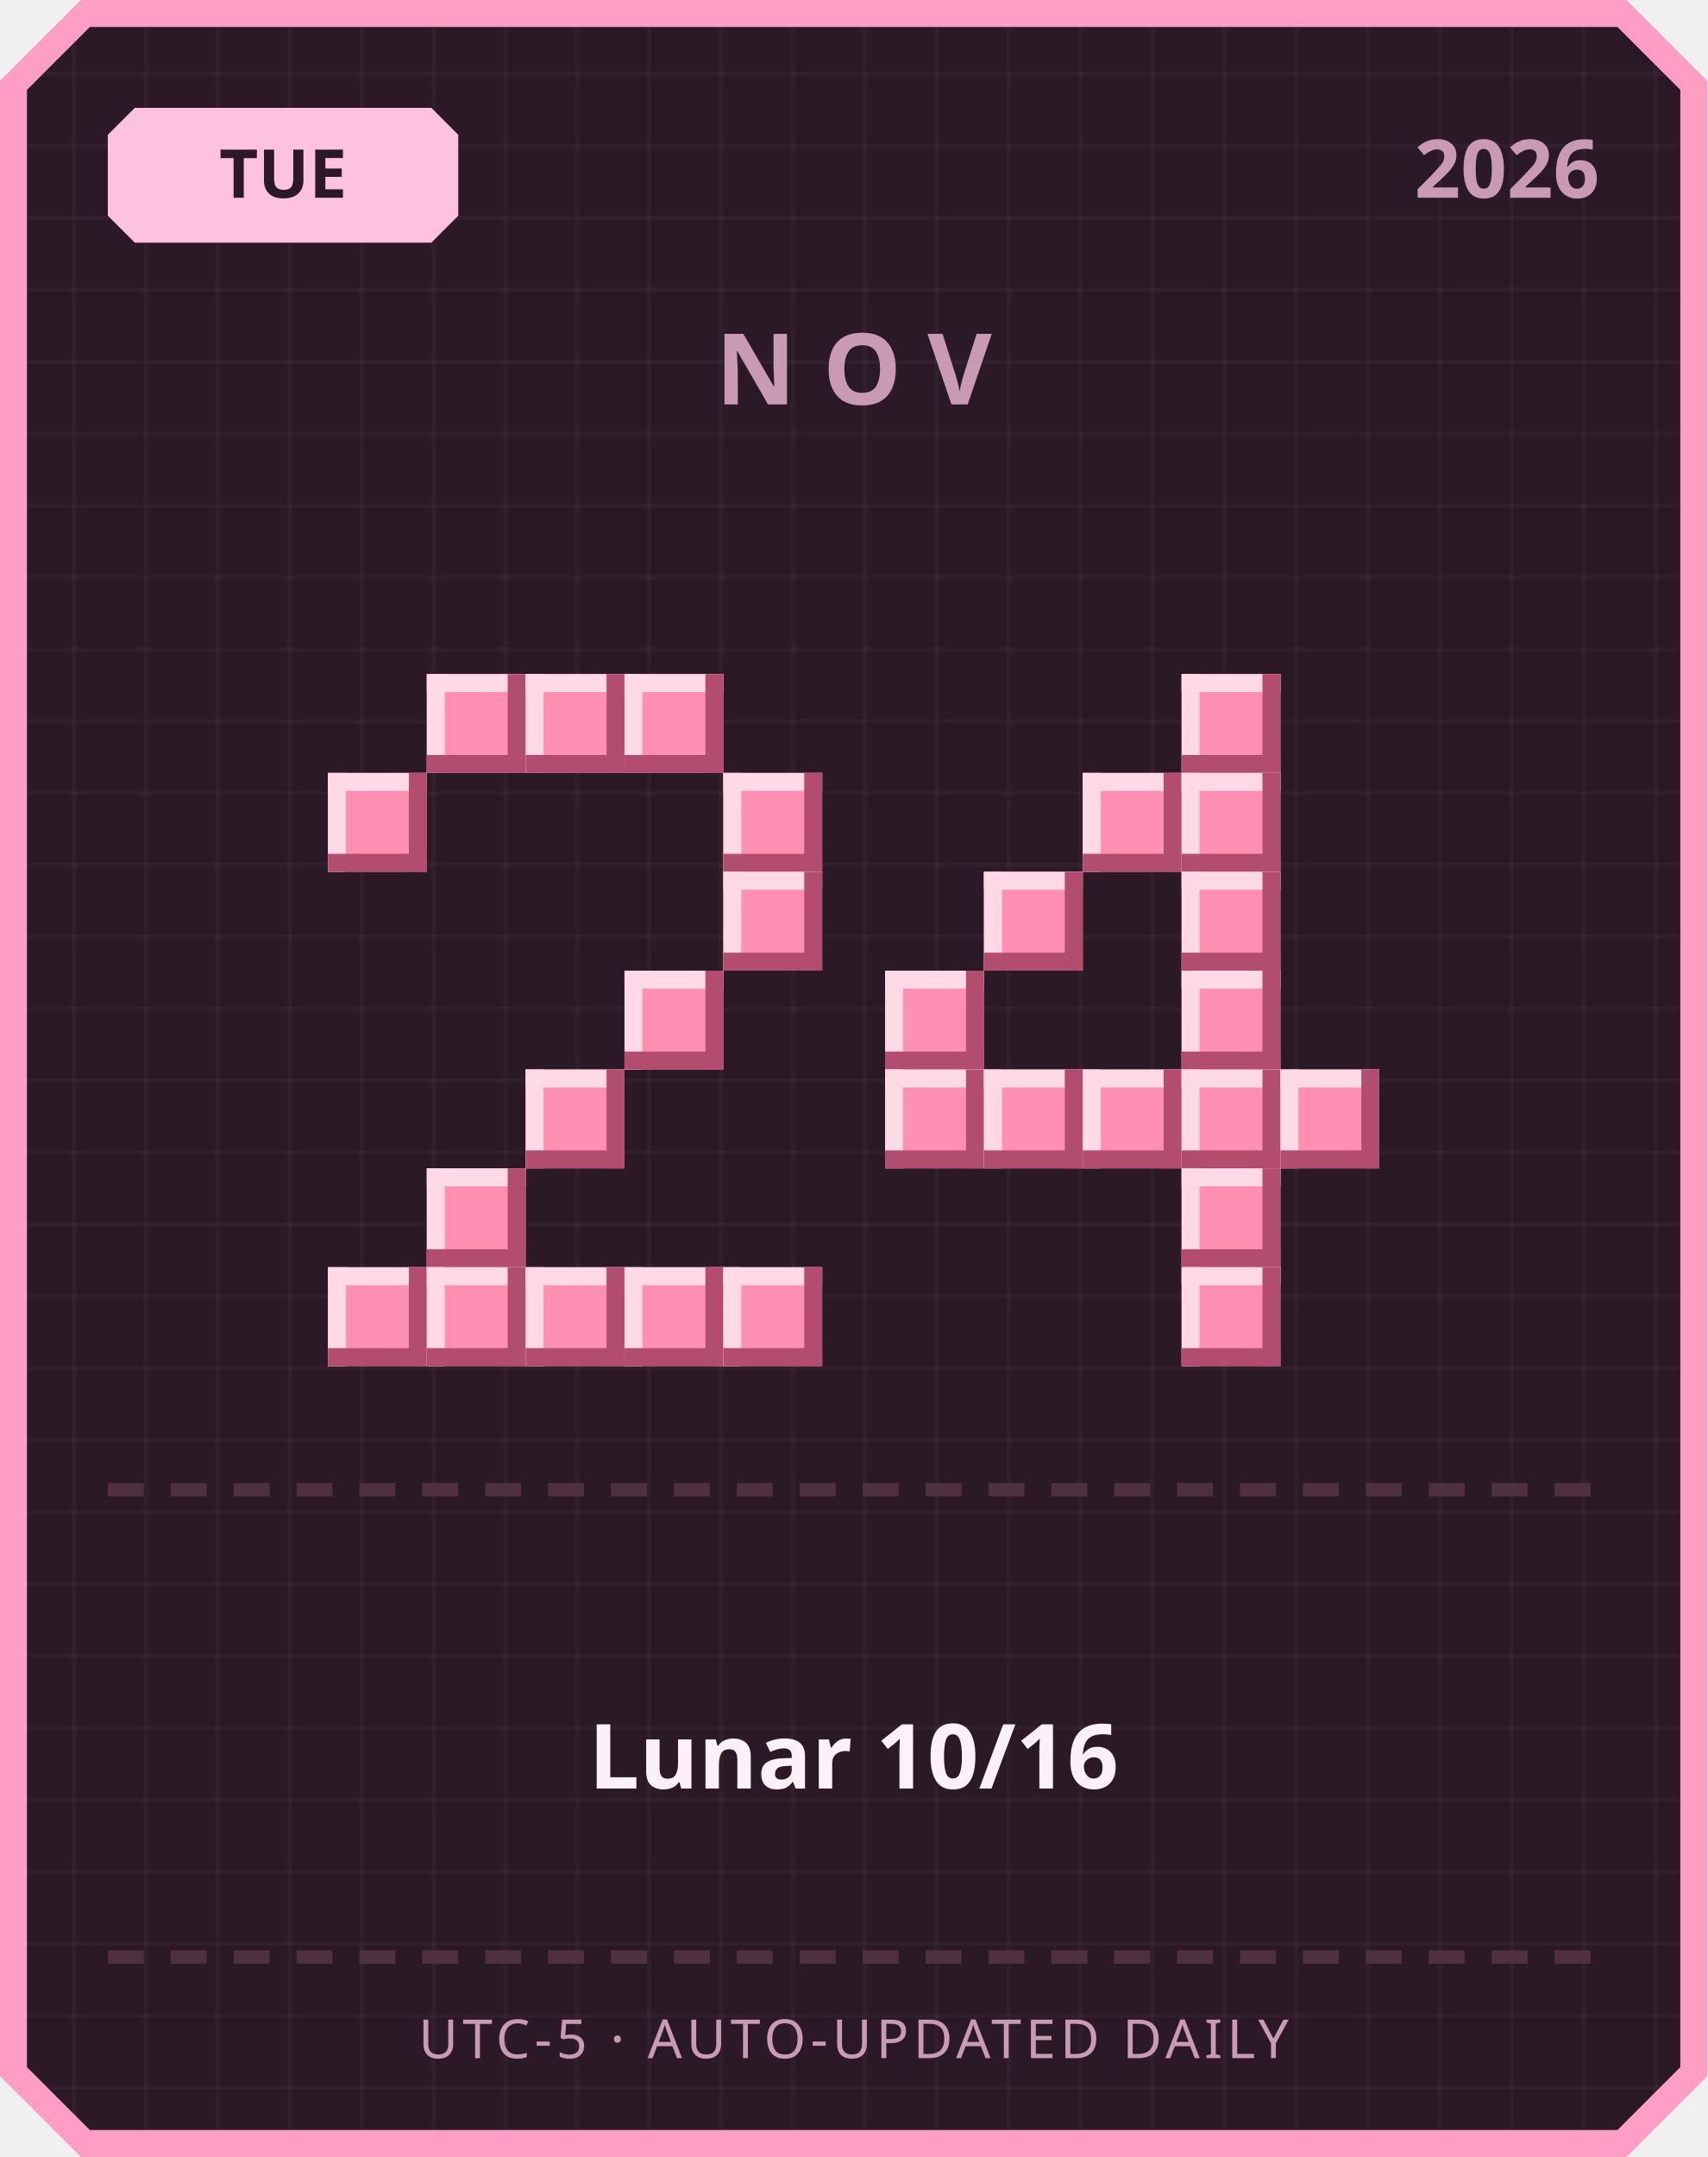
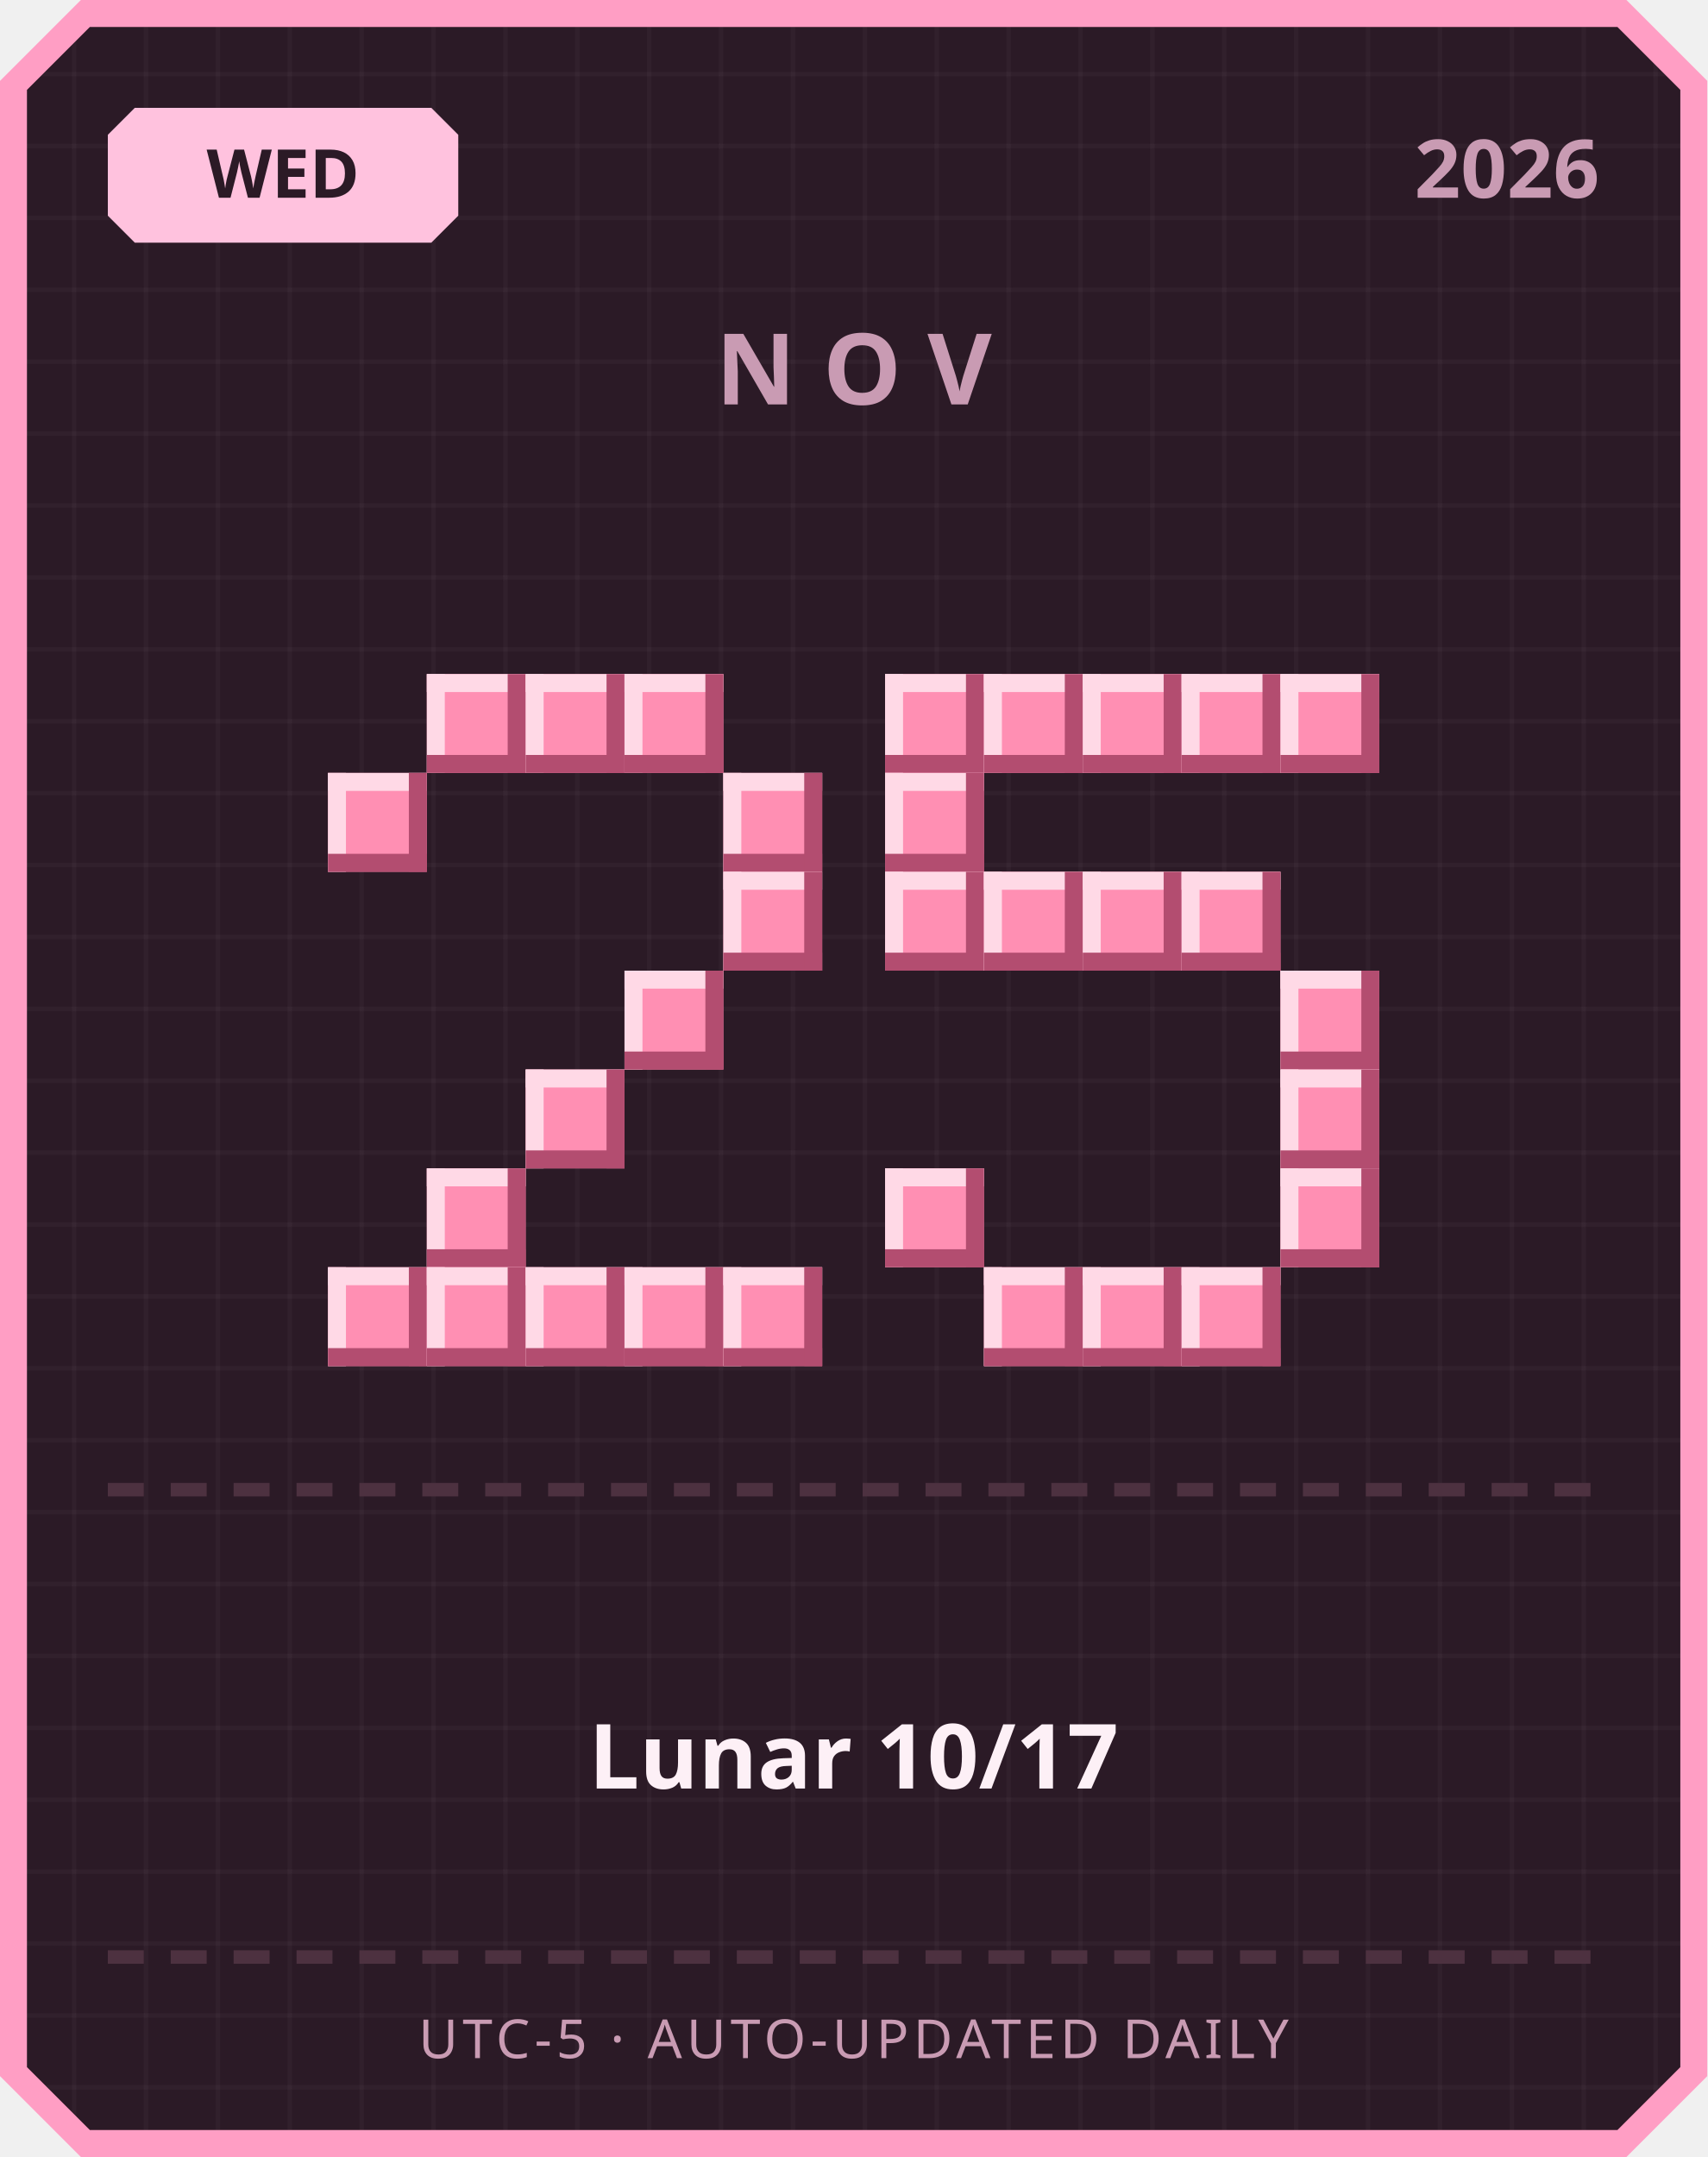
<svg xmlns="http://www.w3.org/2000/svg" width="380" height="480" viewBox="0 0 380 480">
  <defs>
    <pattern id="grid" width="16" height="16" patternUnits="userSpaceOnUse">
      <rect width="16" height="16" fill="#2b1a26" />
      <rect width="1" height="16" fill="#ffffff" opacity="0.03" />
      <rect width="16" height="1" fill="#ffffff" opacity="0.03" />
    </pattern>
  </defs>
  <path d="M 18,0 L 362,0 L 380,18 L 380,462 L 362,480 L 18,480 L 0,462 L 0,18 Z" fill="#ff9ec4" />
  <path d="M 20,6 L 360,6 L 374,20 L 374,460 L 360,474 L 20,474 L 6,460 L 6,20 Z" fill="url(#grid)" />
  <path d="M 30,24 L 96,24 L 102,30 L 102,48 L 96,54 L 30,54 L 24,48 L 24,30 Z" fill="#ffc2de" />
-   <text x="63" y="44" text-anchor="middle" font-family="'Segoe UI', sans-serif" font-size="15" font-weight="700" fill="#2b1a26">TUE</text>
+   <text x="63" y="44" text-anchor="middle" font-family="'Segoe UI', sans-serif" font-size="15" font-weight="700" fill="#2b1a26">WED</text>
  <text x="356" y="44" text-anchor="end" font-family="'Segoe UI', sans-serif" font-size="18" font-weight="700" fill="#c99bb3">2026</text>
  <text x="190" y="90" text-anchor="middle" font-family="'Segoe UI', sans-serif" font-size="22" font-weight="700" letter-spacing="6" fill="#c99bb3">NOV</text>
  <rect x="95" y="150" width="22" height="22" fill="#ff8fb3" />
  <rect x="95" y="150" width="22" height="4" fill="#ffd9e6" />
  <rect x="95" y="150" width="4" height="22" fill="#ffd9e6" />
  <rect x="95" y="168" width="22" height="4" fill="#b34d70" />
  <rect x="113" y="150" width="4" height="22" fill="#b34d70" />
  <rect x="117" y="150" width="22" height="22" fill="#ff8fb3" />
  <rect x="117" y="150" width="22" height="4" fill="#ffd9e6" />
  <rect x="117" y="150" width="4" height="22" fill="#ffd9e6" />
  <rect x="117" y="168" width="22" height="4" fill="#b34d70" />
  <rect x="135" y="150" width="4" height="22" fill="#b34d70" />
  <rect x="139" y="150" width="22" height="22" fill="#ff8fb3" />
  <rect x="139" y="150" width="22" height="4" fill="#ffd9e6" />
  <rect x="139" y="150" width="4" height="22" fill="#ffd9e6" />
  <rect x="139" y="168" width="22" height="4" fill="#b34d70" />
  <rect x="157" y="150" width="4" height="22" fill="#b34d70" />
  <rect x="73" y="172" width="22" height="22" fill="#ff8fb3" />
  <rect x="73" y="172" width="22" height="4" fill="#ffd9e6" />
  <rect x="73" y="172" width="4" height="22" fill="#ffd9e6" />
  <rect x="73" y="190" width="22" height="4" fill="#b34d70" />
  <rect x="91" y="172" width="4" height="22" fill="#b34d70" />
  <rect x="161" y="172" width="22" height="22" fill="#ff8fb3" />
  <rect x="161" y="172" width="22" height="4" fill="#ffd9e6" />
  <rect x="161" y="172" width="4" height="22" fill="#ffd9e6" />
  <rect x="161" y="190" width="22" height="4" fill="#b34d70" />
  <rect x="179" y="172" width="4" height="22" fill="#b34d70" />
  <rect x="161" y="194" width="22" height="22" fill="#ff8fb3" />
  <rect x="161" y="194" width="22" height="4" fill="#ffd9e6" />
  <rect x="161" y="194" width="4" height="22" fill="#ffd9e6" />
  <rect x="161" y="212" width="22" height="4" fill="#b34d70" />
  <rect x="179" y="194" width="4" height="22" fill="#b34d70" />
  <rect x="139" y="216" width="22" height="22" fill="#ff8fb3" />
  <rect x="139" y="216" width="22" height="4" fill="#ffd9e6" />
  <rect x="139" y="216" width="4" height="22" fill="#ffd9e6" />
  <rect x="139" y="234" width="22" height="4" fill="#b34d70" />
  <rect x="157" y="216" width="4" height="22" fill="#b34d70" />
  <rect x="117" y="238" width="22" height="22" fill="#ff8fb3" />
  <rect x="117" y="238" width="22" height="4" fill="#ffd9e6" />
  <rect x="117" y="238" width="4" height="22" fill="#ffd9e6" />
  <rect x="117" y="256" width="22" height="4" fill="#b34d70" />
  <rect x="135" y="238" width="4" height="22" fill="#b34d70" />
  <rect x="95" y="260" width="22" height="22" fill="#ff8fb3" />
  <rect x="95" y="260" width="22" height="4" fill="#ffd9e6" />
  <rect x="95" y="260" width="4" height="22" fill="#ffd9e6" />
  <rect x="95" y="278" width="22" height="4" fill="#b34d70" />
  <rect x="113" y="260" width="4" height="22" fill="#b34d70" />
  <rect x="73" y="282" width="22" height="22" fill="#ff8fb3" />
  <rect x="73" y="282" width="22" height="4" fill="#ffd9e6" />
  <rect x="73" y="282" width="4" height="22" fill="#ffd9e6" />
  <rect x="73" y="300" width="22" height="4" fill="#b34d70" />
  <rect x="91" y="282" width="4" height="22" fill="#b34d70" />
  <rect x="95" y="282" width="22" height="22" fill="#ff8fb3" />
  <rect x="95" y="282" width="22" height="4" fill="#ffd9e6" />
  <rect x="95" y="282" width="4" height="22" fill="#ffd9e6" />
  <rect x="95" y="300" width="22" height="4" fill="#b34d70" />
  <rect x="113" y="282" width="4" height="22" fill="#b34d70" />
  <rect x="117" y="282" width="22" height="22" fill="#ff8fb3" />
  <rect x="117" y="282" width="22" height="4" fill="#ffd9e6" />
  <rect x="117" y="282" width="4" height="22" fill="#ffd9e6" />
  <rect x="117" y="300" width="22" height="4" fill="#b34d70" />
  <rect x="135" y="282" width="4" height="22" fill="#b34d70" />
  <rect x="139" y="282" width="22" height="22" fill="#ff8fb3" />
  <rect x="139" y="282" width="22" height="4" fill="#ffd9e6" />
  <rect x="139" y="282" width="4" height="22" fill="#ffd9e6" />
  <rect x="139" y="300" width="22" height="4" fill="#b34d70" />
  <rect x="157" y="282" width="4" height="22" fill="#b34d70" />
  <rect x="161" y="282" width="22" height="22" fill="#ff8fb3" />
  <rect x="161" y="282" width="22" height="4" fill="#ffd9e6" />
  <rect x="161" y="282" width="4" height="22" fill="#ffd9e6" />
  <rect x="161" y="300" width="22" height="4" fill="#b34d70" />
  <rect x="179" y="282" width="4" height="22" fill="#b34d70" />
+   <rect x="197" y="150" width="22" height="22" fill="#ff8fb3" />
+   <rect x="197" y="150" width="22" height="4" fill="#ffd9e6" />
+   <rect x="197" y="150" width="4" height="22" fill="#ffd9e6" />
+   <rect x="197" y="168" width="22" height="4" fill="#b34d70" />
+   <rect x="215" y="150" width="4" height="22" fill="#b34d70" />
+   <rect x="219" y="150" width="22" height="22" fill="#ff8fb3" />
+   <rect x="219" y="150" width="22" height="4" fill="#ffd9e6" />
+   <rect x="219" y="150" width="4" height="22" fill="#ffd9e6" />
+   <rect x="219" y="168" width="22" height="4" fill="#b34d70" />
+   <rect x="237" y="150" width="4" height="22" fill="#b34d70" />
+   <rect x="241" y="150" width="22" height="22" fill="#ff8fb3" />
+   <rect x="241" y="150" width="22" height="4" fill="#ffd9e6" />
+   <rect x="241" y="150" width="4" height="22" fill="#ffd9e6" />
+   <rect x="241" y="168" width="22" height="4" fill="#b34d70" />
+   <rect x="259" y="150" width="4" height="22" fill="#b34d70" />
  <rect x="263" y="150" width="22" height="22" fill="#ff8fb3" />
  <rect x="263" y="150" width="22" height="4" fill="#ffd9e6" />
  <rect x="263" y="150" width="4" height="22" fill="#ffd9e6" />
  <rect x="263" y="168" width="22" height="4" fill="#b34d70" />
  <rect x="281" y="150" width="4" height="22" fill="#b34d70" />
-   <rect x="241" y="172" width="22" height="22" fill="#ff8fb3" />
-   <rect x="241" y="172" width="22" height="4" fill="#ffd9e6" />
-   <rect x="241" y="172" width="4" height="22" fill="#ffd9e6" />
-   <rect x="241" y="190" width="22" height="4" fill="#b34d70" />
-   <rect x="259" y="172" width="4" height="22" fill="#b34d70" />
-   <rect x="263" y="172" width="22" height="22" fill="#ff8fb3" />
-   <rect x="263" y="172" width="22" height="4" fill="#ffd9e6" />
-   <rect x="263" y="172" width="4" height="22" fill="#ffd9e6" />
-   <rect x="263" y="190" width="22" height="4" fill="#b34d70" />
-   <rect x="281" y="172" width="4" height="22" fill="#b34d70" />
+   <rect x="285" y="150" width="22" height="22" fill="#ff8fb3" />
+   <rect x="285" y="150" width="22" height="4" fill="#ffd9e6" />
+   <rect x="285" y="150" width="4" height="22" fill="#ffd9e6" />
+   <rect x="285" y="168" width="22" height="4" fill="#b34d70" />
+   <rect x="303" y="150" width="4" height="22" fill="#b34d70" />
+   <rect x="197" y="172" width="22" height="22" fill="#ff8fb3" />
+   <rect x="197" y="172" width="22" height="4" fill="#ffd9e6" />
+   <rect x="197" y="172" width="4" height="22" fill="#ffd9e6" />
+   <rect x="197" y="190" width="22" height="4" fill="#b34d70" />
+   <rect x="215" y="172" width="4" height="22" fill="#b34d70" />
+   <rect x="197" y="194" width="22" height="22" fill="#ff8fb3" />
+   <rect x="197" y="194" width="22" height="4" fill="#ffd9e6" />
+   <rect x="197" y="194" width="4" height="22" fill="#ffd9e6" />
+   <rect x="197" y="212" width="22" height="4" fill="#b34d70" />
+   <rect x="215" y="194" width="4" height="22" fill="#b34d70" />
  <rect x="219" y="194" width="22" height="22" fill="#ff8fb3" />
  <rect x="219" y="194" width="22" height="4" fill="#ffd9e6" />
  <rect x="219" y="194" width="4" height="22" fill="#ffd9e6" />
  <rect x="219" y="212" width="22" height="4" fill="#b34d70" />
  <rect x="237" y="194" width="4" height="22" fill="#b34d70" />
+   <rect x="241" y="194" width="22" height="22" fill="#ff8fb3" />
+   <rect x="241" y="194" width="22" height="4" fill="#ffd9e6" />
+   <rect x="241" y="194" width="4" height="22" fill="#ffd9e6" />
+   <rect x="241" y="212" width="22" height="4" fill="#b34d70" />
+   <rect x="259" y="194" width="4" height="22" fill="#b34d70" />
  <rect x="263" y="194" width="22" height="22" fill="#ff8fb3" />
  <rect x="263" y="194" width="22" height="4" fill="#ffd9e6" />
  <rect x="263" y="194" width="4" height="22" fill="#ffd9e6" />
  <rect x="263" y="212" width="22" height="4" fill="#b34d70" />
  <rect x="281" y="194" width="4" height="22" fill="#b34d70" />
-   <rect x="197" y="216" width="22" height="22" fill="#ff8fb3" />
-   <rect x="197" y="216" width="22" height="4" fill="#ffd9e6" />
-   <rect x="197" y="216" width="4" height="22" fill="#ffd9e6" />
-   <rect x="197" y="234" width="22" height="4" fill="#b34d70" />
-   <rect x="215" y="216" width="4" height="22" fill="#b34d70" />
-   <rect x="263" y="216" width="22" height="22" fill="#ff8fb3" />
-   <rect x="263" y="216" width="22" height="4" fill="#ffd9e6" />
-   <rect x="263" y="216" width="4" height="22" fill="#ffd9e6" />
-   <rect x="263" y="234" width="22" height="4" fill="#b34d70" />
-   <rect x="281" y="216" width="4" height="22" fill="#b34d70" />
-   <rect x="197" y="238" width="22" height="22" fill="#ff8fb3" />
-   <rect x="197" y="238" width="22" height="4" fill="#ffd9e6" />
-   <rect x="197" y="238" width="4" height="22" fill="#ffd9e6" />
-   <rect x="197" y="256" width="22" height="4" fill="#b34d70" />
-   <rect x="215" y="238" width="4" height="22" fill="#b34d70" />
-   <rect x="219" y="238" width="22" height="22" fill="#ff8fb3" />
-   <rect x="219" y="238" width="22" height="4" fill="#ffd9e6" />
-   <rect x="219" y="238" width="4" height="22" fill="#ffd9e6" />
-   <rect x="219" y="256" width="22" height="4" fill="#b34d70" />
-   <rect x="237" y="238" width="4" height="22" fill="#b34d70" />
-   <rect x="241" y="238" width="22" height="22" fill="#ff8fb3" />
-   <rect x="241" y="238" width="22" height="4" fill="#ffd9e6" />
-   <rect x="241" y="238" width="4" height="22" fill="#ffd9e6" />
-   <rect x="241" y="256" width="22" height="4" fill="#b34d70" />
-   <rect x="259" y="238" width="4" height="22" fill="#b34d70" />
-   <rect x="263" y="238" width="22" height="22" fill="#ff8fb3" />
-   <rect x="263" y="238" width="22" height="4" fill="#ffd9e6" />
-   <rect x="263" y="238" width="4" height="22" fill="#ffd9e6" />
-   <rect x="263" y="256" width="22" height="4" fill="#b34d70" />
-   <rect x="281" y="238" width="4" height="22" fill="#b34d70" />
+   <rect x="285" y="216" width="22" height="22" fill="#ff8fb3" />
+   <rect x="285" y="216" width="22" height="4" fill="#ffd9e6" />
+   <rect x="285" y="216" width="4" height="22" fill="#ffd9e6" />
+   <rect x="285" y="234" width="22" height="4" fill="#b34d70" />
+   <rect x="303" y="216" width="4" height="22" fill="#b34d70" />
  <rect x="285" y="238" width="22" height="22" fill="#ff8fb3" />
  <rect x="285" y="238" width="22" height="4" fill="#ffd9e6" />
  <rect x="285" y="238" width="4" height="22" fill="#ffd9e6" />
  <rect x="285" y="256" width="22" height="4" fill="#b34d70" />
  <rect x="303" y="238" width="4" height="22" fill="#b34d70" />
-   <rect x="263" y="260" width="22" height="22" fill="#ff8fb3" />
-   <rect x="263" y="260" width="22" height="4" fill="#ffd9e6" />
-   <rect x="263" y="260" width="4" height="22" fill="#ffd9e6" />
-   <rect x="263" y="278" width="22" height="4" fill="#b34d70" />
-   <rect x="281" y="260" width="4" height="22" fill="#b34d70" />
+   <rect x="197" y="260" width="22" height="22" fill="#ff8fb3" />
+   <rect x="197" y="260" width="22" height="4" fill="#ffd9e6" />
+   <rect x="197" y="260" width="4" height="22" fill="#ffd9e6" />
+   <rect x="197" y="278" width="22" height="4" fill="#b34d70" />
+   <rect x="215" y="260" width="4" height="22" fill="#b34d70" />
+   <rect x="285" y="260" width="22" height="22" fill="#ff8fb3" />
+   <rect x="285" y="260" width="22" height="4" fill="#ffd9e6" />
+   <rect x="285" y="260" width="4" height="22" fill="#ffd9e6" />
+   <rect x="285" y="278" width="22" height="4" fill="#b34d70" />
+   <rect x="303" y="260" width="4" height="22" fill="#b34d70" />
+   <rect x="219" y="282" width="22" height="22" fill="#ff8fb3" />
+   <rect x="219" y="282" width="22" height="4" fill="#ffd9e6" />
+   <rect x="219" y="282" width="4" height="22" fill="#ffd9e6" />
+   <rect x="219" y="300" width="22" height="4" fill="#b34d70" />
+   <rect x="237" y="282" width="4" height="22" fill="#b34d70" />
+   <rect x="241" y="282" width="22" height="22" fill="#ff8fb3" />
+   <rect x="241" y="282" width="22" height="4" fill="#ffd9e6" />
+   <rect x="241" y="282" width="4" height="22" fill="#ffd9e6" />
+   <rect x="241" y="300" width="22" height="4" fill="#b34d70" />
+   <rect x="259" y="282" width="4" height="22" fill="#b34d70" />
  <rect x="263" y="282" width="22" height="22" fill="#ff8fb3" />
  <rect x="263" y="282" width="22" height="4" fill="#ffd9e6" />
  <rect x="263" y="282" width="4" height="22" fill="#ffd9e6" />
  <rect x="263" y="300" width="22" height="4" fill="#b34d70" />
  <rect x="281" y="282" width="4" height="22" fill="#b34d70" />
  <rect x="24" y="330" width="8" height="3" fill="#4d3140" />
  <rect x="38" y="330" width="8" height="3" fill="#4d3140" />
  <rect x="52" y="330" width="8" height="3" fill="#4d3140" />
  <rect x="66" y="330" width="8" height="3" fill="#4d3140" />
  <rect x="80" y="330" width="8" height="3" fill="#4d3140" />
  <rect x="94" y="330" width="8" height="3" fill="#4d3140" />
  <rect x="108" y="330" width="8" height="3" fill="#4d3140" />
  <rect x="122" y="330" width="8" height="3" fill="#4d3140" />
  <rect x="136" y="330" width="8" height="3" fill="#4d3140" />
  <rect x="150" y="330" width="8" height="3" fill="#4d3140" />
  <rect x="164" y="330" width="8" height="3" fill="#4d3140" />
  <rect x="178" y="330" width="8" height="3" fill="#4d3140" />
  <rect x="192" y="330" width="8" height="3" fill="#4d3140" />
  <rect x="206" y="330" width="8" height="3" fill="#4d3140" />
  <rect x="220" y="330" width="8" height="3" fill="#4d3140" />
  <rect x="234" y="330" width="8" height="3" fill="#4d3140" />
  <rect x="248" y="330" width="8" height="3" fill="#4d3140" />
  <rect x="262" y="330" width="8" height="3" fill="#4d3140" />
  <rect x="276" y="330" width="8" height="3" fill="#4d3140" />
  <rect x="290" y="330" width="8" height="3" fill="#4d3140" />
  <rect x="304" y="330" width="8" height="3" fill="#4d3140" />
  <rect x="318" y="330" width="8" height="3" fill="#4d3140" />
  <rect x="332" y="330" width="8" height="3" fill="#4d3140" />
  <rect x="346" y="330" width="8" height="3" fill="#4d3140" />
-   <text x="190" y="398" text-anchor="middle" font-family="'Segoe UI', 'Microsoft JhengHei', sans-serif" font-size="20" font-weight="700" fill="#fdf0f6">Lunar 10/16</text>
+   <text x="190" y="398" text-anchor="middle" font-family="'Segoe UI', 'Microsoft JhengHei', sans-serif" font-size="20" font-weight="700" fill="#fdf0f6">Lunar 10/17</text>
  <rect x="24" y="434" width="8" height="3" fill="#4d3140" />
  <rect x="38" y="434" width="8" height="3" fill="#4d3140" />
  <rect x="52" y="434" width="8" height="3" fill="#4d3140" />
  <rect x="66" y="434" width="8" height="3" fill="#4d3140" />
  <rect x="80" y="434" width="8" height="3" fill="#4d3140" />
  <rect x="94" y="434" width="8" height="3" fill="#4d3140" />
  <rect x="108" y="434" width="8" height="3" fill="#4d3140" />
  <rect x="122" y="434" width="8" height="3" fill="#4d3140" />
  <rect x="136" y="434" width="8" height="3" fill="#4d3140" />
  <rect x="150" y="434" width="8" height="3" fill="#4d3140" />
  <rect x="164" y="434" width="8" height="3" fill="#4d3140" />
  <rect x="178" y="434" width="8" height="3" fill="#4d3140" />
  <rect x="192" y="434" width="8" height="3" fill="#4d3140" />
  <rect x="206" y="434" width="8" height="3" fill="#4d3140" />
  <rect x="220" y="434" width="8" height="3" fill="#4d3140" />
  <rect x="234" y="434" width="8" height="3" fill="#4d3140" />
  <rect x="248" y="434" width="8" height="3" fill="#4d3140" />
  <rect x="262" y="434" width="8" height="3" fill="#4d3140" />
  <rect x="276" y="434" width="8" height="3" fill="#4d3140" />
  <rect x="290" y="434" width="8" height="3" fill="#4d3140" />
  <rect x="304" y="434" width="8" height="3" fill="#4d3140" />
  <rect x="318" y="434" width="8" height="3" fill="#4d3140" />
  <rect x="332" y="434" width="8" height="3" fill="#4d3140" />
  <rect x="346" y="434" width="8" height="3" fill="#4d3140" />
  <text x="190" y="458" text-anchor="middle" font-family="'Segoe UI', sans-serif" font-size="12" letter-spacing="1" fill="#c99bb3">UTC-5 · AUTO-UPDATED DAILY</text>
</svg>
